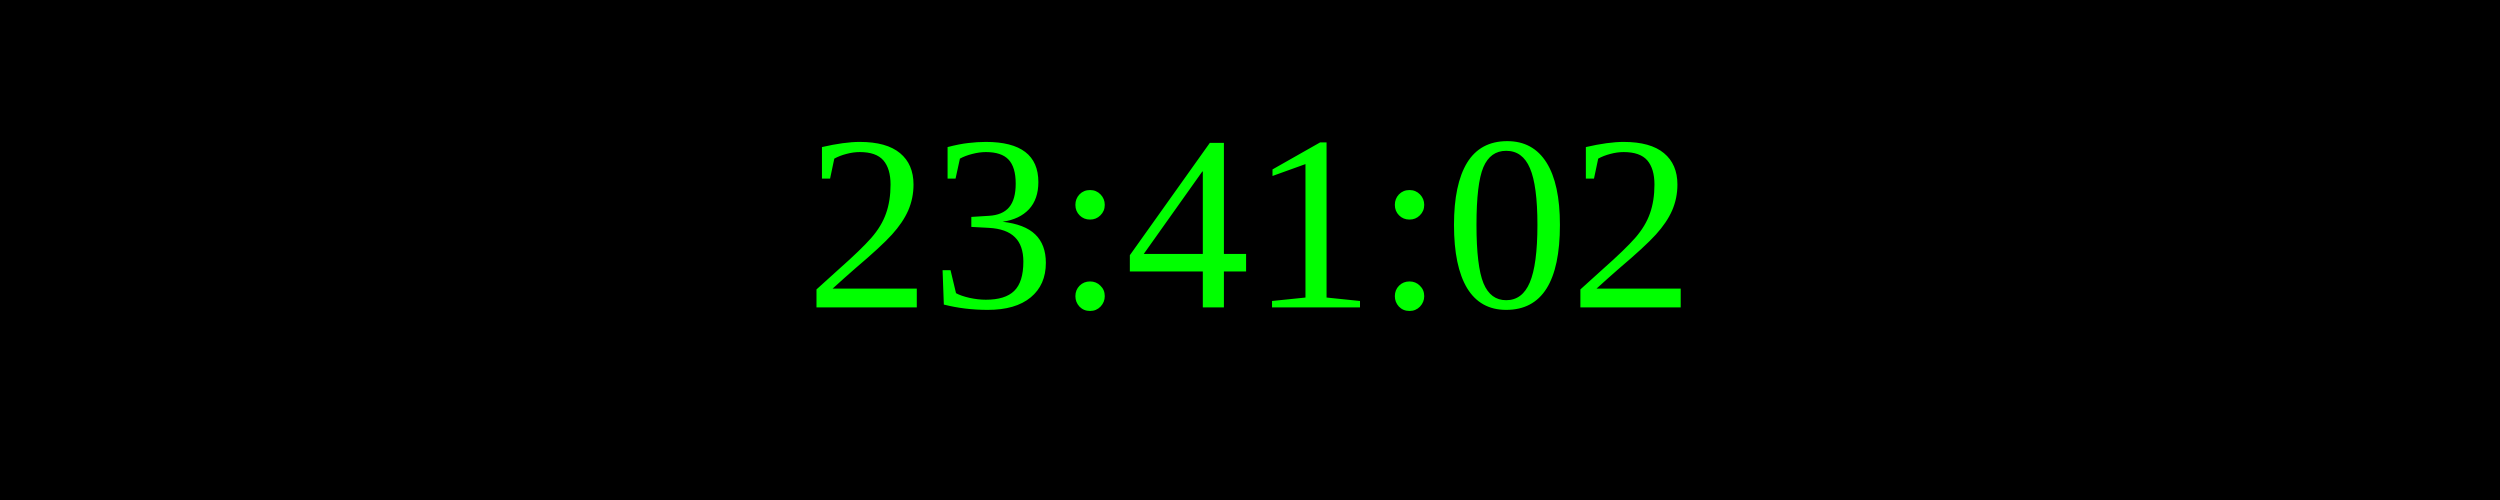
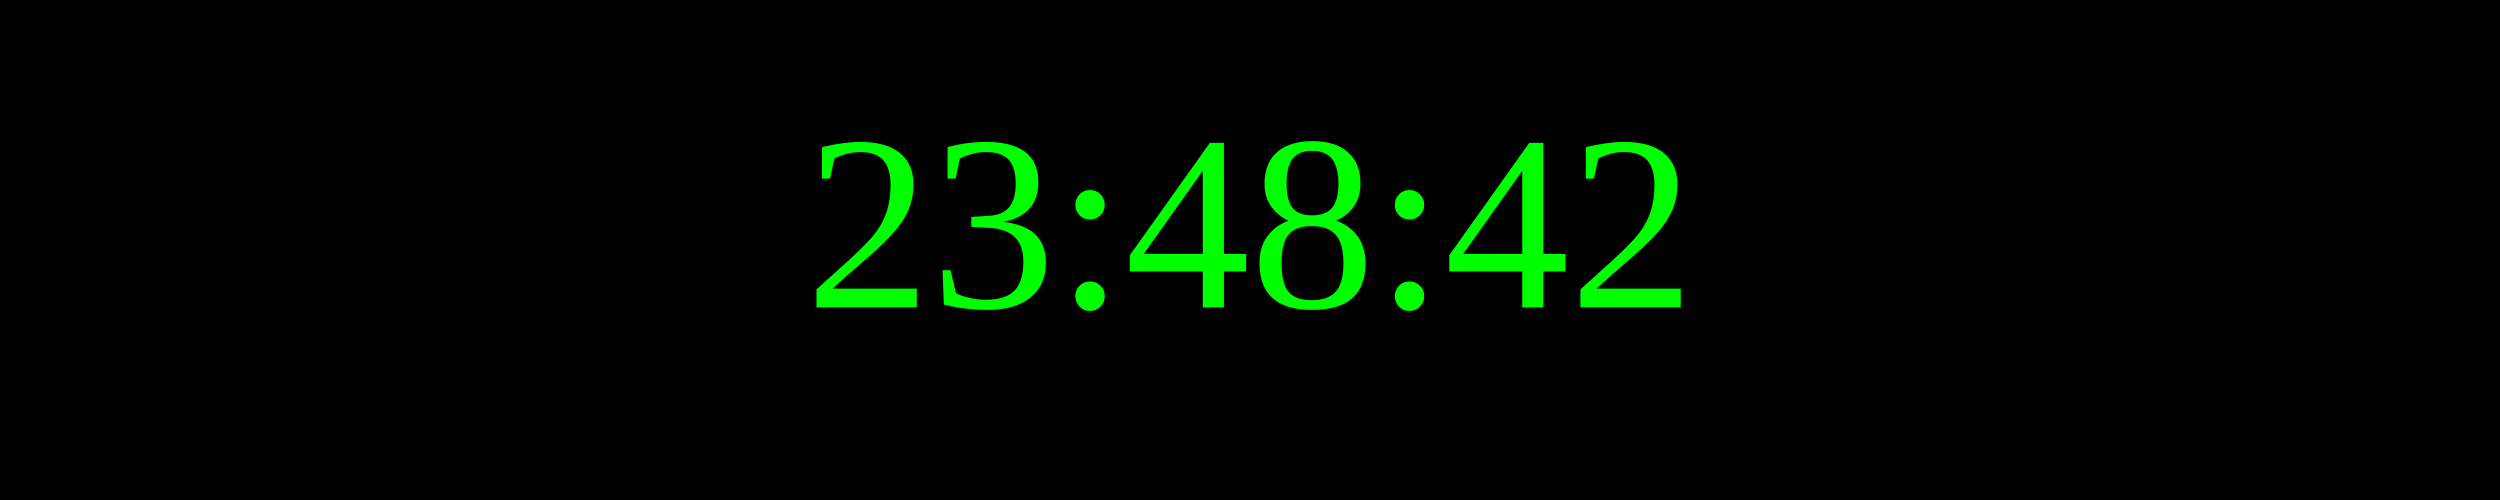
<svg xmlns="http://www.w3.org/2000/svg" width="250" height="50">
  <rect width="100%" height="100%" fill="black" />
  <text x="50%" y="50%" font-size="25" fill="lime" text-anchor="middle" dominant-baseline="middle">
- 23:41:02
+ 23:48:42
</text>
</svg>
